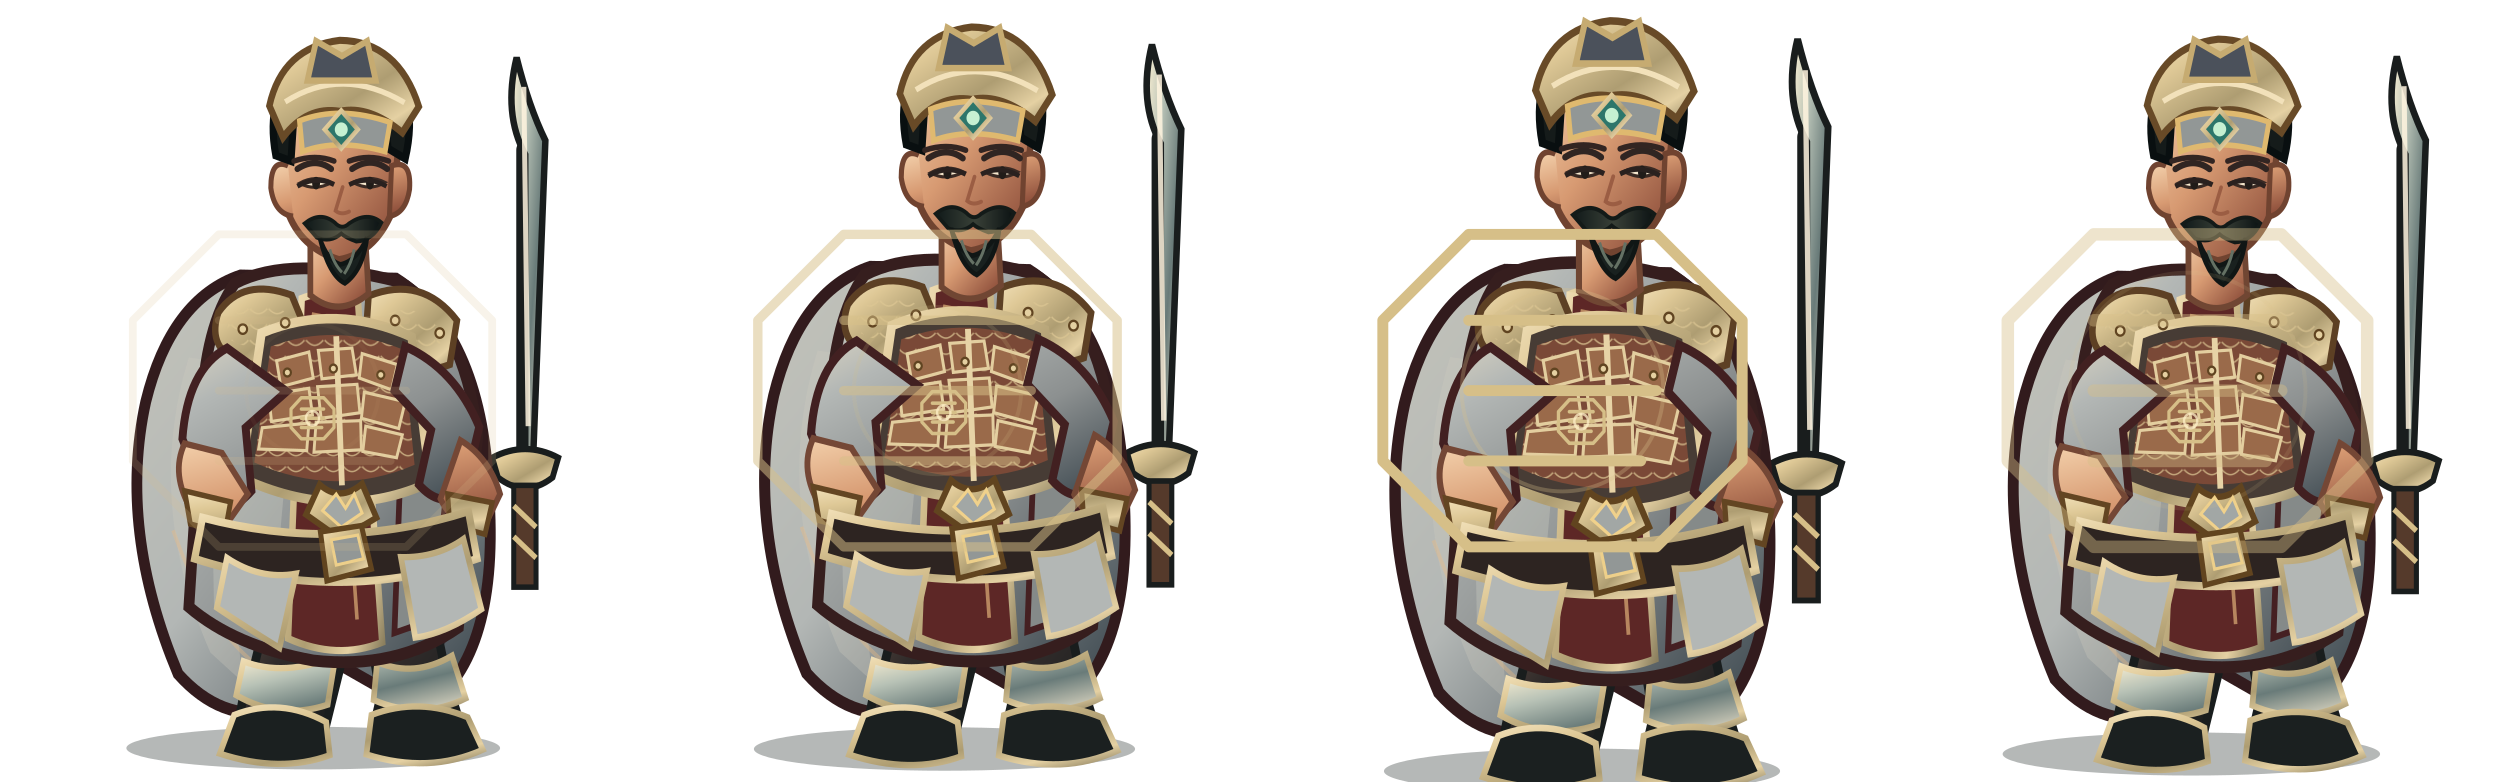
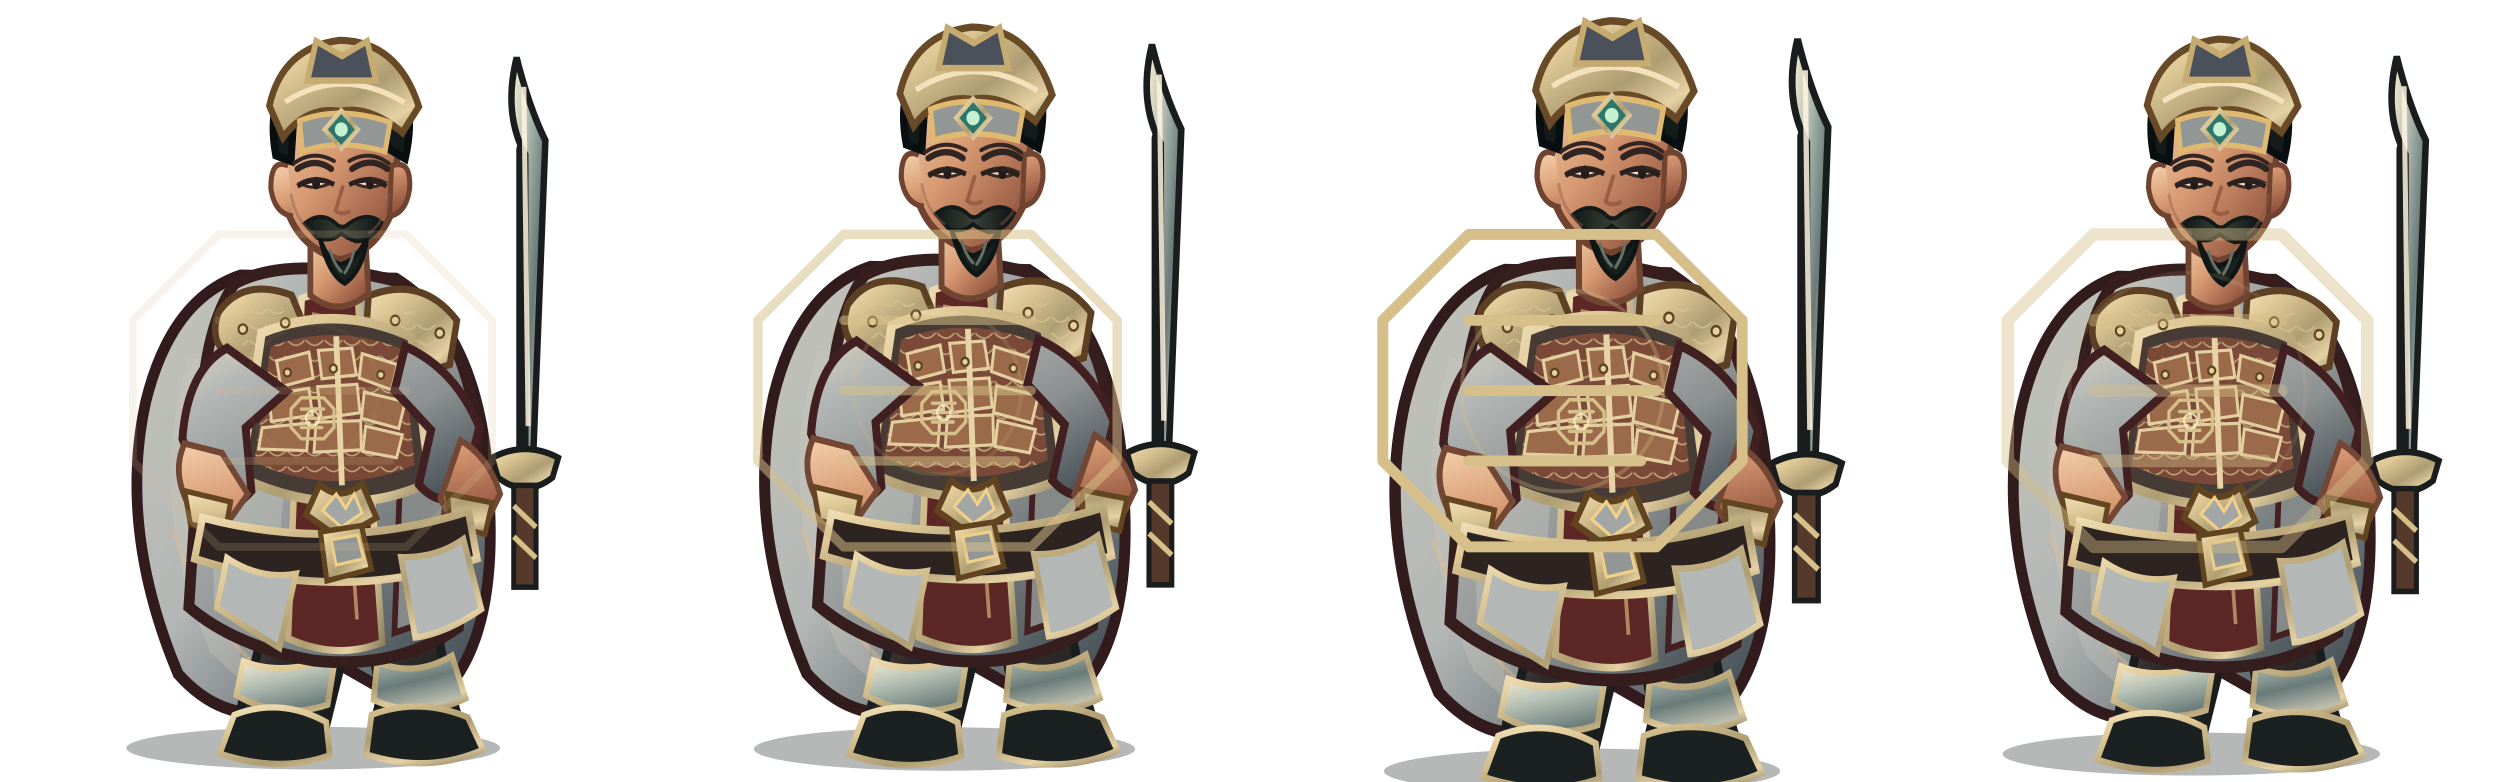
<svg xmlns="http://www.w3.org/2000/svg" width="3200" height="1000" viewBox="0 0 3200 1000">
  <g transform="translate(0 0)">
    <g transform="translate(0 0)">
      <svg x="0" y="0" width="800" height="1000" viewBox="0 0 800 1000">
        <defs>
          <linearGradient id="red" x1="0" y1="0" x2="1" y2="1">
            <stop stop-color="#d7d2c1" />
            <stop offset=".2" stop-color="#b3b7b5" />
            <stop offset=".58" stop-color="#8c9090" />
            <stop offset="1" stop-color="#344048" />
          </linearGradient>
          <linearGradient id="dark" x1="0" y1="0" x2=".9" y2="1">
            <stop stop-color="#675246" />
            <stop offset=".45" stop-color="#302b2a" />
            <stop offset="1" stop-color="#171b1b" />
          </linearGradient>
          <linearGradient id="gold" x1="0" y1="0" x2="1" y2="1">
            <stop stop-color="#f2e1ba" />
            <stop offset=".24" stop-color="#dec896" />
            <stop offset=".58" stop-color="#ae9d72" />
            <stop offset=".82" stop-color="#e5d1a3" />
            <stop offset="1" stop-color="#8b7f5e" />
          </linearGradient>
          <linearGradient id="steel" x1="0" y1="0" x2="1" y2="1">
            <stop stop-color="#fff3d5" />
            <stop offset=".3" stop-color="#b8c2b6" />
            <stop offset=".62" stop-color="#697b79" />
            <stop offset="1" stop-color="#e7dfc9" />
          </linearGradient>
          <linearGradient id="skin" x1="0" y1="0" x2=".85" y2="1">
            <stop stop-color="#f4d2ad" />
            <stop offset=".48" stop-color="#d79a72" />
            <stop offset="1" stop-color="#8b4c39" />
          </linearGradient>
          <linearGradient id="cloth" x1="0" y1="0" x2="1" y2="1">
            <stop stop-color="#c3c3ba" />
            <stop offset=".45" stop-color="#b3b7b5" />
            <stop offset="1" stop-color="#323e46" />
          </linearGradient>
          <linearGradient id="hair" x1="0" y1="0" x2="1" y2="0">
            <stop stop-color="#101919" />
            <stop offset=".5" stop-color="#394037" />
            <stop offset="1" stop-color="#0b1213" />
          </linearGradient>
          <pattern id="lam" width="26" height="20" patternUnits="userSpaceOnUse">
            <path d="M1 1 Q13 14 25 1" fill="none" stroke="#dcc693" stroke-width="2" opacity=".72" />
          </pattern>
        </defs>
        <g transform="translate(400 1000) scale(0.92 1.01) translate(-400 -1000)">
          <ellipse cx="401" cy="958" rx="260" ry="27" fill="#07100e" opacity=".3" />
          <g id="weapon">
            <path d="M696 610 L696 200" stroke="#191d1d" stroke-width="25" stroke-linecap="round" />
            <path d="M696 590 L696 206 Q665 154 684 83 Q701 145 724 188 L707 590Z" fill="url(#steel)" stroke="#191d1d" stroke-width="9" />
            <path d="M694 120 L700 550" stroke="#fff4df" stroke-width="7" opacity=".85" />
            <path d="M650 590 Q696 568 742 590 L734 615 Q696 642 658 615Z" fill="url(#gold)" stroke="#191d1d" stroke-width="8" />
            <path d="M680 625 L711 625 L711 754 L680 754Z" fill="#553a2b" stroke="#191d1d" stroke-width="7" />
            <path d="M680 651 L711 678 M680 690 L711 717" stroke="#d6bf88" stroke-width="7" />
            <path d="M696 752 L696 782" stroke="url(#gold)" stroke-width="9" />
          </g>
          <path d="M300 359 Q203 389 168 519 Q129 681 213 864 Q273 925 347 911 L405 835 L551 911 Q659 849 646 644 Q639 435 516 363Z" fill="url(#cloth)" stroke="#321b1d" stroke-width="15" />
          <path d="M228 463 Q166 646 258 837 L305 876 Q271 710 339 478Z" fill="#cecbbe" opacity=".32" />
          <path d="M546 440 Q638 587 591 817 L552 864 Q570 643 489 490Z" fill="#301c20" opacity=".62" />
          <path d="M206 682 Q260 820 339 863 M571 530 Q621 680 588 800" fill="none" stroke="#efbb7d" stroke-width="5" opacity=".36" />
          <path d="M335 756 Q332 830 303 897 L293 941 Q342 970 414 946 L439 854 L425 775Z" fill="url(#dark)" stroke="#191d1d" stroke-width="12" />
          <path d="M463 759 Q486 829 494 896 L482 944 Q540 972 610 941 L589 878 L565 773Z" fill="url(#dark)" stroke="#191d1d" stroke-width="12" />
          <path d="M304 848 Q360 868 432 842 L421 903 Q355 923 294 891Z M490 849 Q542 869 594 841 L613 895 Q551 923 485 897Z" fill="url(#steel)" stroke="url(#gold)" stroke-width="8" />
          <path d="M291 916 Q355 893 419 925 L424 967 Q355 990 271 965Z M482 916 Q548 893 616 919 L637 960 Q562 991 475 966Z" fill="#1b2020" stroke="url(#gold)" stroke-width="8" />
          <path d="M292 369 Q369 332 521 367 Q609 414 630 560 L603 805 Q517 859 401 847 Q292 829 228 779 L245 535 Q250 422 292 369Z" fill="url(#red)" stroke="#361e1e" stroke-width="15" />
          <path d="M257 490 Q320 512 368 555 L342 816 L263 780Z" fill="#c0c1b9" opacity=".46" />
          <path d="M515 415 Q583 482 592 584 L567 795 L514 812 L524 564Z" fill="#858a89" stroke="#452022" stroke-width="8" />
          <path d="M385 388 Q421 375 463 388 L497 824 Q434 847 366 819Z" fill="#5d2726" stroke="url(#gold)" stroke-width="9" />
          <path d="M399 408 L432 414 L462 795" fill="none" stroke="#e8b97e" stroke-width="5" opacity=".65" />
          <path d="M269 406 Q303 361 371 384 L400 448 Q355 488 291 465 Q254 447 269 406Z" fill="url(#gold)" stroke="#5d4024" stroke-width="9" />
          <path d="M478 385 Q552 358 601 416 L591 472 Q530 493 473 451Z" fill="url(#gold)" stroke="#5d4024" stroke-width="9" />
          <path d="M282 414 Q323 382 360 404 L381 444 Q333 464 282 439Z M496 412 Q547 385 583 435 L570 458 Q530 465 493 441Z" fill="url(#lam)" />
          <path d="M329 432 Q432 393 538 437 L564 621 Q438 674 300 615Z" fill="#473c35" stroke="url(#gold)" stroke-width="12" />
          <path d="M342 449 Q432 418 526 453 L542 599 Q432 642 319 596Z" fill="#7a4937" />
          <path d="M342 449 Q432 418 526 453 L542 599 Q432 642 319 596Z" fill="url(#lam)" />
          <g fill="#9a6a4a" stroke="#e3ce9f" stroke-width="4">
            <path d="M350 467 L395 456 L401 489 L356 500Z" />
            <path d="M408 454 L455 451 L461 485 L413 490Z" />
            <path d="M469 458 L518 472 L510 504 L465 489Z" />
            <path d="M339 510 L395 502 L400 536 L343 544Z" />
            <path d="M407 500 L462 497 L466 533 L412 540Z" />
            <path d="M472 507 L529 519 L520 553 L468 540Z" />
            <path d="M330 552 L395 546 L392 581 L325 579Z" />
            <path d="M405 545 L467 543 L468 580 L402 583Z" />
            <path d="M474 550 L525 561 L517 590 L470 582Z" />
          </g>
          <path d="M433 436 L441 625" stroke="#e7d3a6" stroke-width="8" />
          <path d="M410 624 Q438 647 469 623 L489 666 L439 693 L391 662Z" fill="url(#gold)" stroke="#61441f" stroke-width="8" />
          <path d="M433 636 L446 654 L458 636 L469 660 L440 678 L414 657Z" fill="#a2a7a5" stroke="#f0d18b" stroke-width="4" />
          <path d="M281 451 Q226 478 219 566 L255 650 Q285 663 315 632 L307 552 L364 506Z M529 449 Q598 477 632 551 L610 635 Q578 655 548 624 L565 555 L514 505Z" fill="url(#red)" stroke="#422021" stroke-width="11" />
          <path d="M222 572 Q202 611 232 657 L282 672 L310 636 L274 584Z M606 568 Q646 590 661 636 L637 681 Q596 677 578 642Z" fill="url(#skin)" stroke="#744735" stroke-width="8" />
          <path d="M222 632 L286 646 L278 686 L230 674Z M588 636 L650 647 L640 687 L591 675Z" fill="url(#gold)" stroke="#634522" stroke-width="7" />
          <path d="M397 302 L397 384 Q436 414 478 382 L473 303Z" fill="url(#skin)" stroke="#704633" stroke-width="8" />
          <path d="M358 183 Q367 105 435 101 Q506 101 521 185 L510 280 Q486 331 437 339 Q383 324 365 277Z" fill="url(#skin)" stroke="#704330" stroke-width="9" />
          <path d="M366 220 Q342 210 342 248 Q347 281 373 284 M510 220 Q538 211 535 250 Q530 280 507 284Z" fill="url(#skin)" stroke="#704330" stroke-width="7" />
          <path d="M349 207 Q333 128 386 89 Q441 51 497 89 Q550 126 529 211 L505 198 Q502 149 468 137 Q425 154 375 143 L370 214Z" fill="#151b1a" stroke="#090f10" stroke-width="10" />
          <path d="M340 144 Q358 70 438 61 Q519 62 548 145 L525 178 Q479 143 438 151 Q392 144 359 184Z" fill="url(#gold)" stroke="#684a27" stroke-width="9" />
          <path d="M362 139 Q441 93 528 140" fill="none" stroke="#f2e1ba" stroke-width="7" />
          <path d="M382 163 Q438 143 508 165 L501 202 Q435 185 386 202Z" fill="#929796" stroke="#dfb96f" stroke-width="7" />
          <path d="M440 150 L463 174 L440 198 L417 174Z" fill="#2d766b" stroke="url(#gold)" stroke-width="6" />
          <circle cx="440" cy="174" r="9" fill="#c6f0d2" />
          <path d="M379 224 Q404 209 426 224 M455 224 Q481 208 504 224" fill="none" stroke="#302522" stroke-width="8" stroke-linecap="round" />
          <path d="M382 242 Q403 253 427 241 Q404 231 382 242Z M456 241 Q480 253 501 241 Q479 231 456 241Z" fill="#f6e7cd" stroke="#3a2a24" stroke-width="4" />
          <ellipse cx="405" cy="242" rx="5.5" ry="8" fill="#211c19" />
          <ellipse cx="480" cy="242" rx="5.5" ry="8" fill="#211c19" />
          <path d="M442 247 L432 277 Q440 283 451 278" fill="none" stroke="#9b5d43" stroke-width="5" stroke-linecap="round" />
          <path d="M389 293 Q411 277 431 292 Q441 302 451 293 Q477 277 496 292 Q484 315 461 316 Q446 311 440 306 Q425 318 406 311Z" fill="url(#hair)" stroke="#131a18" stroke-width="5" />
          <path d="M410 311 Q420 340 439 345 Q461 341 476 311 Q470 353 445 369 Q423 359 410 311Z" fill="#19211f" stroke="#101615" stroke-width="6" />
          <path d="M424 326 Q430 345 441 355 M458 326 Q454 344 444 357" fill="none" stroke="#647164" stroke-width="4" />
          <path d="M247 666 Q435 711 617 658 L629 718 Q438 777 236 718Z" fill="#2d2421" stroke="url(#gold)" stroke-width="10" />
          <path d="M411 684 L468 676 L482 731 L420 746Z" fill="url(#gold)" stroke="#61441f" stroke-width="7" />
          <path d="M426 694 L463 688 L471 718 L433 726Z" fill="#929796" stroke="#edcf8a" stroke-width="4" />
          <path d="M281 717 Q327 745 377 737 L354 831 Q306 804 267 780Z M523 716 Q573 717 610 693 L635 782 Q585 813 543 818Z" fill="#b3b7b5" stroke="url(#gold)" stroke-width="8" />
          <g fill="#e4d0a1" stroke="#604421" stroke-width="3">
            <circle cx="303" cy="427" r="6" />
            <circle cx="362" cy="419" r="6" />
            <circle cx="515" cy="416" r="6" />
            <circle cx="577" cy="432" r="6" />
            <circle cx="365" cy="482" r="5" />
            <circle cx="429" cy="477" r="5" />
            <circle cx="495" cy="485" r="5" />
          </g>
          <g transform="translate(400 540) scale(.13) translate(-400 -500)" fill="none" stroke="#d6bf88" stroke-width="34" stroke-linecap="round" stroke-linejoin="round">
            <path d="M280 300 L520 300 L630 410 L630 590 L520 700 L280 700 L170 590 L170 410Z M280 410 L520 410 M280 500 L520 500 M280 590 L500 590" />
            <circle cx="400" cy="500" r="70" stroke="#fff0c8" stroke-width="25" opacity=".75" />
          </g>
          <g transform="translate(0 0)">
-             <path d="M374 214 Q404 205 430 214 M451 214 Q478 205 506 214" fill="none" stroke="#332522" stroke-width="7" stroke-linecap="round" />
+             <path d="M374 217 Q401 199 430 214 M451 214 Q480 199 506 217" fill="none" stroke="#332522" stroke-width="5" stroke-linecap="round" />
            <path d="M379 246 Q405 232 430 244 M451 244 Q477 232 503 246" fill="none" stroke="#2a211f" stroke-width="6" />
+             <path d="M370 255 Q376 290 402 306 M508 255 Q502 290 478 306" fill="none" stroke="#8d5a47" stroke-width="4" opacity=".42" />
          </g>
          <g transform="translate(0 0)">
            <path d="M393 112 L405 62 L441 81 L476 62 L488 112Z" fill="#4b515b" stroke="#c6ab71" stroke-width="8" />
          </g>
        </g>
      </svg>
    </g>
    <g opacity="0.18" fill="none" stroke="#d6bf88" stroke-width="10" stroke-linecap="round" stroke-linejoin="round">
      <path d="M280 300 L520 300 L630 410 L630 590 L520 700 L280 700 L170 590 L170 410Z M280 410 L520 410 M280 500 L520 500 M280 590 L500 590" />
      <circle cx="400" cy="500" r="85" stroke="#d6bf88" stroke-width="5" opacity=".3" />
    </g>
  </g>
  <g transform="translate(800 0)">
    <g transform="translate(0 -18) scale(1.02)">
      <svg x="0" y="0" width="800" height="1000" viewBox="0 0 800 1000">
        <defs>
          <linearGradient id="red" x1="0" y1="0" x2="1" y2="1">
            <stop stop-color="#d7d2c1" />
            <stop offset=".2" stop-color="#b3b7b5" />
            <stop offset=".58" stop-color="#8c9090" />
            <stop offset="1" stop-color="#344048" />
          </linearGradient>
          <linearGradient id="dark" x1="0" y1="0" x2=".9" y2="1">
            <stop stop-color="#675246" />
            <stop offset=".45" stop-color="#302b2a" />
            <stop offset="1" stop-color="#171b1b" />
          </linearGradient>
          <linearGradient id="gold" x1="0" y1="0" x2="1" y2="1">
            <stop stop-color="#f2e1ba" />
            <stop offset=".24" stop-color="#dec896" />
            <stop offset=".58" stop-color="#ae9d72" />
            <stop offset=".82" stop-color="#e5d1a3" />
            <stop offset="1" stop-color="#8b7f5e" />
          </linearGradient>
          <linearGradient id="steel" x1="0" y1="0" x2="1" y2="1">
            <stop stop-color="#fff3d5" />
            <stop offset=".3" stop-color="#b8c2b6" />
            <stop offset=".62" stop-color="#697b79" />
            <stop offset="1" stop-color="#e7dfc9" />
          </linearGradient>
          <linearGradient id="skin" x1="0" y1="0" x2=".85" y2="1">
            <stop stop-color="#f4d2ad" />
            <stop offset=".48" stop-color="#d79a72" />
            <stop offset="1" stop-color="#8b4c39" />
          </linearGradient>
          <linearGradient id="cloth" x1="0" y1="0" x2="1" y2="1">
            <stop stop-color="#c3c3ba" />
            <stop offset=".45" stop-color="#b3b7b5" />
            <stop offset="1" stop-color="#323e46" />
          </linearGradient>
          <linearGradient id="hair" x1="0" y1="0" x2="1" y2="0">
            <stop stop-color="#101919" />
            <stop offset=".5" stop-color="#394037" />
            <stop offset="1" stop-color="#0b1213" />
          </linearGradient>
          <pattern id="lam" width="26" height="20" patternUnits="userSpaceOnUse">
            <path d="M1 1 Q13 14 25 1" fill="none" stroke="#dcc693" stroke-width="2" opacity=".72" />
          </pattern>
        </defs>
        <g transform="translate(400 1000) scale(0.92 1.01) translate(-400 -1000)">
          <ellipse cx="401" cy="958" rx="260" ry="27" fill="#07100e" opacity=".3" />
          <g id="weapon">
            <path d="M696 610 L696 200" stroke="#191d1d" stroke-width="25" stroke-linecap="round" />
            <path d="M696 590 L696 206 Q665 154 684 83 Q701 145 724 188 L707 590Z" fill="url(#steel)" stroke="#191d1d" stroke-width="9" />
            <path d="M694 120 L700 550" stroke="#fff4df" stroke-width="7" opacity=".85" />
            <path d="M650 590 Q696 568 742 590 L734 615 Q696 642 658 615Z" fill="url(#gold)" stroke="#191d1d" stroke-width="8" />
            <path d="M680 625 L711 625 L711 754 L680 754Z" fill="#553a2b" stroke="#191d1d" stroke-width="7" />
            <path d="M680 651 L711 678 M680 690 L711 717" stroke="#d6bf88" stroke-width="7" />
            <path d="M696 752 L696 782" stroke="url(#gold)" stroke-width="9" />
          </g>
          <path d="M300 359 Q203 389 168 519 Q129 681 213 864 Q273 925 347 911 L405 835 L551 911 Q659 849 646 644 Q639 435 516 363Z" fill="url(#cloth)" stroke="#321b1d" stroke-width="15" />
          <path d="M228 463 Q166 646 258 837 L305 876 Q271 710 339 478Z" fill="#cecbbe" opacity=".32" />
          <path d="M546 440 Q638 587 591 817 L552 864 Q570 643 489 490Z" fill="#301c20" opacity=".62" />
          <path d="M206 682 Q260 820 339 863 M571 530 Q621 680 588 800" fill="none" stroke="#efbb7d" stroke-width="5" opacity=".36" />
          <path d="M335 756 Q332 830 303 897 L293 941 Q342 970 414 946 L439 854 L425 775Z" fill="url(#dark)" stroke="#191d1d" stroke-width="12" />
          <path d="M463 759 Q486 829 494 896 L482 944 Q540 972 610 941 L589 878 L565 773Z" fill="url(#dark)" stroke="#191d1d" stroke-width="12" />
          <path d="M304 848 Q360 868 432 842 L421 903 Q355 923 294 891Z M490 849 Q542 869 594 841 L613 895 Q551 923 485 897Z" fill="url(#steel)" stroke="url(#gold)" stroke-width="8" />
          <path d="M291 916 Q355 893 419 925 L424 967 Q355 990 271 965Z M482 916 Q548 893 616 919 L637 960 Q562 991 475 966Z" fill="#1b2020" stroke="url(#gold)" stroke-width="8" />
          <path d="M292 369 Q369 332 521 367 Q609 414 630 560 L603 805 Q517 859 401 847 Q292 829 228 779 L245 535 Q250 422 292 369Z" fill="url(#red)" stroke="#361e1e" stroke-width="15" />
          <path d="M257 490 Q320 512 368 555 L342 816 L263 780Z" fill="#c0c1b9" opacity=".46" />
          <path d="M515 415 Q583 482 592 584 L567 795 L514 812 L524 564Z" fill="#858a89" stroke="#452022" stroke-width="8" />
          <path d="M385 388 Q421 375 463 388 L497 824 Q434 847 366 819Z" fill="#5d2726" stroke="url(#gold)" stroke-width="9" />
          <path d="M399 408 L432 414 L462 795" fill="none" stroke="#e8b97e" stroke-width="5" opacity=".65" />
          <path d="M269 406 Q303 361 371 384 L400 448 Q355 488 291 465 Q254 447 269 406Z" fill="url(#gold)" stroke="#5d4024" stroke-width="9" />
          <path d="M478 385 Q552 358 601 416 L591 472 Q530 493 473 451Z" fill="url(#gold)" stroke="#5d4024" stroke-width="9" />
          <path d="M282 414 Q323 382 360 404 L381 444 Q333 464 282 439Z M496 412 Q547 385 583 435 L570 458 Q530 465 493 441Z" fill="url(#lam)" />
          <path d="M329 432 Q432 393 538 437 L564 621 Q438 674 300 615Z" fill="#473c35" stroke="url(#gold)" stroke-width="12" />
          <path d="M342 449 Q432 418 526 453 L542 599 Q432 642 319 596Z" fill="#7a4937" />
          <path d="M342 449 Q432 418 526 453 L542 599 Q432 642 319 596Z" fill="url(#lam)" />
          <g fill="#9a6a4a" stroke="#e3ce9f" stroke-width="4">
            <path d="M350 467 L395 456 L401 489 L356 500Z" />
            <path d="M408 454 L455 451 L461 485 L413 490Z" />
            <path d="M469 458 L518 472 L510 504 L465 489Z" />
            <path d="M339 510 L395 502 L400 536 L343 544Z" />
            <path d="M407 500 L462 497 L466 533 L412 540Z" />
            <path d="M472 507 L529 519 L520 553 L468 540Z" />
            <path d="M330 552 L395 546 L392 581 L325 579Z" />
            <path d="M405 545 L467 543 L468 580 L402 583Z" />
            <path d="M474 550 L525 561 L517 590 L470 582Z" />
          </g>
          <path d="M433 436 L441 625" stroke="#e7d3a6" stroke-width="8" />
          <path d="M410 624 Q438 647 469 623 L489 666 L439 693 L391 662Z" fill="url(#gold)" stroke="#61441f" stroke-width="8" />
          <path d="M433 636 L446 654 L458 636 L469 660 L440 678 L414 657Z" fill="#a2a7a5" stroke="#f0d18b" stroke-width="4" />
          <path d="M281 451 Q226 478 219 566 L255 650 Q285 663 315 632 L307 552 L364 506Z M529 449 Q598 477 632 551 L610 635 Q578 655 548 624 L565 555 L514 505Z" fill="url(#red)" stroke="#422021" stroke-width="11" />
          <path d="M222 572 Q202 611 232 657 L282 672 L310 636 L274 584Z M606 568 Q646 590 661 636 L637 681 Q596 677 578 642Z" fill="url(#skin)" stroke="#744735" stroke-width="8" />
          <path d="M222 632 L286 646 L278 686 L230 674Z M588 636 L650 647 L640 687 L591 675Z" fill="url(#gold)" stroke="#634522" stroke-width="7" />
          <path d="M397 302 L397 384 Q436 414 478 382 L473 303Z" fill="url(#skin)" stroke="#704633" stroke-width="8" />
          <path d="M358 183 Q367 105 435 101 Q506 101 521 185 L510 280 Q486 331 437 339 Q383 324 365 277Z" fill="url(#skin)" stroke="#704330" stroke-width="9" />
          <path d="M366 220 Q342 210 342 248 Q347 281 373 284 M510 220 Q538 211 535 250 Q530 280 507 284Z" fill="url(#skin)" stroke="#704330" stroke-width="7" />
          <path d="M349 207 Q333 128 386 89 Q441 51 497 89 Q550 126 529 211 L505 198 Q502 149 468 137 Q425 154 375 143 L370 214Z" fill="#151b1a" stroke="#090f10" stroke-width="10" />
          <path d="M340 144 Q358 70 438 61 Q519 62 548 145 L525 178 Q479 143 438 151 Q392 144 359 184Z" fill="url(#gold)" stroke="#684a27" stroke-width="9" />
          <path d="M362 139 Q441 93 528 140" fill="none" stroke="#f2e1ba" stroke-width="7" />
          <path d="M382 163 Q438 143 508 165 L501 202 Q435 185 386 202Z" fill="#929796" stroke="#dfb96f" stroke-width="7" />
          <path d="M440 150 L463 174 L440 198 L417 174Z" fill="#2d766b" stroke="url(#gold)" stroke-width="6" />
          <circle cx="440" cy="174" r="9" fill="#c6f0d2" />
          <path d="M379 224 Q404 209 426 224 M455 224 Q481 208 504 224" fill="none" stroke="#302522" stroke-width="8" stroke-linecap="round" />
          <path d="M382 242 Q403 253 427 241 Q404 231 382 242Z M456 241 Q480 253 501 241 Q479 231 456 241Z" fill="#f6e7cd" stroke="#3a2a24" stroke-width="4" />
          <ellipse cx="405" cy="242" rx="5.5" ry="8" fill="#211c19" />
          <ellipse cx="480" cy="242" rx="5.5" ry="8" fill="#211c19" />
          <path d="M442 247 L432 277 Q440 283 451 278" fill="none" stroke="#9b5d43" stroke-width="5" stroke-linecap="round" />
          <path d="M389 293 Q411 277 431 292 Q441 302 451 293 Q477 277 496 292 Q484 315 461 316 Q446 311 440 306 Q425 318 406 311Z" fill="url(#hair)" stroke="#131a18" stroke-width="5" />
          <path d="M410 311 Q420 340 439 345 Q461 341 476 311 Q470 353 445 369 Q423 359 410 311Z" fill="#19211f" stroke="#101615" stroke-width="6" />
          <path d="M424 326 Q430 345 441 355 M458 326 Q454 344 444 357" fill="none" stroke="#647164" stroke-width="4" />
          <path d="M247 666 Q435 711 617 658 L629 718 Q438 777 236 718Z" fill="#2d2421" stroke="url(#gold)" stroke-width="10" />
          <path d="M411 684 L468 676 L482 731 L420 746Z" fill="url(#gold)" stroke="#61441f" stroke-width="7" />
          <path d="M426 694 L463 688 L471 718 L433 726Z" fill="#929796" stroke="#edcf8a" stroke-width="4" />
          <path d="M281 717 Q327 745 377 737 L354 831 Q306 804 267 780Z M523 716 Q573 717 610 693 L635 782 Q585 813 543 818Z" fill="#b3b7b5" stroke="url(#gold)" stroke-width="8" />
          <g fill="#e4d0a1" stroke="#604421" stroke-width="3">
            <circle cx="303" cy="427" r="6" />
            <circle cx="362" cy="419" r="6" />
            <circle cx="515" cy="416" r="6" />
            <circle cx="577" cy="432" r="6" />
            <circle cx="365" cy="482" r="5" />
            <circle cx="429" cy="477" r="5" />
            <circle cx="495" cy="485" r="5" />
          </g>
          <g transform="translate(400 540) scale(.13) translate(-400 -500)" fill="none" stroke="#d6bf88" stroke-width="34" stroke-linecap="round" stroke-linejoin="round">
            <path d="M280 300 L520 300 L630 410 L630 590 L520 700 L280 700 L170 590 L170 410Z M280 410 L520 410 M280 500 L520 500 M280 590 L500 590" />
            <circle cx="400" cy="500" r="70" stroke="#fff0c8" stroke-width="25" opacity=".75" />
          </g>
          <g transform="translate(0 0)">
-             <path d="M374 214 Q404 205 430 214 M451 214 Q478 205 506 214" fill="none" stroke="#332522" stroke-width="7" stroke-linecap="round" />
+             <path d="M374 217 Q401 199 430 214 M451 214 Q480 199 506 217" fill="none" stroke="#332522" stroke-width="5" stroke-linecap="round" />
            <path d="M379 246 Q405 232 430 244 M451 244 Q477 232 503 246" fill="none" stroke="#2a211f" stroke-width="6" />
+             <path d="M370 255 Q376 290 402 306 M508 255 Q502 290 478 306" fill="none" stroke="#8d5a47" stroke-width="4" opacity=".42" />
          </g>
          <g transform="translate(0 0)">
            <path d="M393 112 L405 62 L441 81 L476 62 L488 112Z" fill="#4b515b" stroke="#c6ab71" stroke-width="8" />
          </g>
        </g>
      </svg>
    </g>
    <g opacity="0.52" fill="none" stroke="#d6bf88" stroke-width="12" stroke-linecap="round" stroke-linejoin="round">
      <path d="M280 300 L520 300 L630 410 L630 590 L520 700 L280 700 L170 590 L170 410Z M280 410 L520 410 M280 500 L520 500 M280 590 L500 590" />
      <circle cx="400" cy="500" r="107" stroke="#d6bf88" stroke-width="5" opacity=".3" />
    </g>
  </g>
  <g transform="translate(1600 0)">
    <g transform="translate(0 -28) scale(1.06)">
      <svg x="0" y="0" width="800" height="1000" viewBox="0 0 800 1000">
        <defs>
          <linearGradient id="red" x1="0" y1="0" x2="1" y2="1">
            <stop stop-color="#d7d2c1" />
            <stop offset=".2" stop-color="#b3b7b5" />
            <stop offset=".58" stop-color="#8c9090" />
            <stop offset="1" stop-color="#344048" />
          </linearGradient>
          <linearGradient id="dark" x1="0" y1="0" x2=".9" y2="1">
            <stop stop-color="#675246" />
            <stop offset=".45" stop-color="#302b2a" />
            <stop offset="1" stop-color="#171b1b" />
          </linearGradient>
          <linearGradient id="gold" x1="0" y1="0" x2="1" y2="1">
            <stop stop-color="#f2e1ba" />
            <stop offset=".24" stop-color="#dec896" />
            <stop offset=".58" stop-color="#ae9d72" />
            <stop offset=".82" stop-color="#e5d1a3" />
            <stop offset="1" stop-color="#8b7f5e" />
          </linearGradient>
          <linearGradient id="steel" x1="0" y1="0" x2="1" y2="1">
            <stop stop-color="#fff3d5" />
            <stop offset=".3" stop-color="#b8c2b6" />
            <stop offset=".62" stop-color="#697b79" />
            <stop offset="1" stop-color="#e7dfc9" />
          </linearGradient>
          <linearGradient id="skin" x1="0" y1="0" x2=".85" y2="1">
            <stop stop-color="#f4d2ad" />
            <stop offset=".48" stop-color="#d79a72" />
            <stop offset="1" stop-color="#8b4c39" />
          </linearGradient>
          <linearGradient id="cloth" x1="0" y1="0" x2="1" y2="1">
            <stop stop-color="#c3c3ba" />
            <stop offset=".45" stop-color="#b3b7b5" />
            <stop offset="1" stop-color="#323e46" />
          </linearGradient>
          <linearGradient id="hair" x1="0" y1="0" x2="1" y2="0">
            <stop stop-color="#101919" />
            <stop offset=".5" stop-color="#394037" />
            <stop offset="1" stop-color="#0b1213" />
          </linearGradient>
          <pattern id="lam" width="26" height="20" patternUnits="userSpaceOnUse">
            <path d="M1 1 Q13 14 25 1" fill="none" stroke="#dcc693" stroke-width="2" opacity=".72" />
          </pattern>
        </defs>
        <g transform="translate(400 1000) scale(0.92 1.01) translate(-400 -1000)">
          <ellipse cx="401" cy="958" rx="260" ry="27" fill="#07100e" opacity=".3" />
          <g id="weapon">
            <path d="M696 610 L696 200" stroke="#191d1d" stroke-width="25" stroke-linecap="round" />
            <path d="M696 590 L696 206 Q665 154 684 83 Q701 145 724 188 L707 590Z" fill="url(#steel)" stroke="#191d1d" stroke-width="9" />
            <path d="M694 120 L700 550" stroke="#fff4df" stroke-width="7" opacity=".85" />
            <path d="M650 590 Q696 568 742 590 L734 615 Q696 642 658 615Z" fill="url(#gold)" stroke="#191d1d" stroke-width="8" />
            <path d="M680 625 L711 625 L711 754 L680 754Z" fill="#553a2b" stroke="#191d1d" stroke-width="7" />
            <path d="M680 651 L711 678 M680 690 L711 717" stroke="#d6bf88" stroke-width="7" />
            <path d="M696 752 L696 782" stroke="url(#gold)" stroke-width="9" />
          </g>
          <path d="M300 359 Q203 389 168 519 Q129 681 213 864 Q273 925 347 911 L405 835 L551 911 Q659 849 646 644 Q639 435 516 363Z" fill="url(#cloth)" stroke="#321b1d" stroke-width="15" />
          <path d="M228 463 Q166 646 258 837 L305 876 Q271 710 339 478Z" fill="#cecbbe" opacity=".32" />
          <path d="M546 440 Q638 587 591 817 L552 864 Q570 643 489 490Z" fill="#301c20" opacity=".62" />
          <path d="M206 682 Q260 820 339 863 M571 530 Q621 680 588 800" fill="none" stroke="#efbb7d" stroke-width="5" opacity=".36" />
          <path d="M335 756 Q332 830 303 897 L293 941 Q342 970 414 946 L439 854 L425 775Z" fill="url(#dark)" stroke="#191d1d" stroke-width="12" />
          <path d="M463 759 Q486 829 494 896 L482 944 Q540 972 610 941 L589 878 L565 773Z" fill="url(#dark)" stroke="#191d1d" stroke-width="12" />
          <path d="M304 848 Q360 868 432 842 L421 903 Q355 923 294 891Z M490 849 Q542 869 594 841 L613 895 Q551 923 485 897Z" fill="url(#steel)" stroke="url(#gold)" stroke-width="8" />
          <path d="M291 916 Q355 893 419 925 L424 967 Q355 990 271 965Z M482 916 Q548 893 616 919 L637 960 Q562 991 475 966Z" fill="#1b2020" stroke="url(#gold)" stroke-width="8" />
          <path d="M292 369 Q369 332 521 367 Q609 414 630 560 L603 805 Q517 859 401 847 Q292 829 228 779 L245 535 Q250 422 292 369Z" fill="url(#red)" stroke="#361e1e" stroke-width="15" />
          <path d="M257 490 Q320 512 368 555 L342 816 L263 780Z" fill="#c0c1b9" opacity=".46" />
          <path d="M515 415 Q583 482 592 584 L567 795 L514 812 L524 564Z" fill="#858a89" stroke="#452022" stroke-width="8" />
          <path d="M385 388 Q421 375 463 388 L497 824 Q434 847 366 819Z" fill="#5d2726" stroke="url(#gold)" stroke-width="9" />
          <path d="M399 408 L432 414 L462 795" fill="none" stroke="#e8b97e" stroke-width="5" opacity=".65" />
          <path d="M269 406 Q303 361 371 384 L400 448 Q355 488 291 465 Q254 447 269 406Z" fill="url(#gold)" stroke="#5d4024" stroke-width="9" />
          <path d="M478 385 Q552 358 601 416 L591 472 Q530 493 473 451Z" fill="url(#gold)" stroke="#5d4024" stroke-width="9" />
          <path d="M282 414 Q323 382 360 404 L381 444 Q333 464 282 439Z M496 412 Q547 385 583 435 L570 458 Q530 465 493 441Z" fill="url(#lam)" />
          <path d="M329 432 Q432 393 538 437 L564 621 Q438 674 300 615Z" fill="#473c35" stroke="url(#gold)" stroke-width="12" />
          <path d="M342 449 Q432 418 526 453 L542 599 Q432 642 319 596Z" fill="#7a4937" />
          <path d="M342 449 Q432 418 526 453 L542 599 Q432 642 319 596Z" fill="url(#lam)" />
          <g fill="#9a6a4a" stroke="#e3ce9f" stroke-width="4">
            <path d="M350 467 L395 456 L401 489 L356 500Z" />
            <path d="M408 454 L455 451 L461 485 L413 490Z" />
            <path d="M469 458 L518 472 L510 504 L465 489Z" />
            <path d="M339 510 L395 502 L400 536 L343 544Z" />
            <path d="M407 500 L462 497 L466 533 L412 540Z" />
            <path d="M472 507 L529 519 L520 553 L468 540Z" />
            <path d="M330 552 L395 546 L392 581 L325 579Z" />
            <path d="M405 545 L467 543 L468 580 L402 583Z" />
            <path d="M474 550 L525 561 L517 590 L470 582Z" />
          </g>
          <path d="M433 436 L441 625" stroke="#e7d3a6" stroke-width="8" />
          <path d="M410 624 Q438 647 469 623 L489 666 L439 693 L391 662Z" fill="url(#gold)" stroke="#61441f" stroke-width="8" />
          <path d="M433 636 L446 654 L458 636 L469 660 L440 678 L414 657Z" fill="#a2a7a5" stroke="#f0d18b" stroke-width="4" />
          <path d="M281 451 Q226 478 219 566 L255 650 Q285 663 315 632 L307 552 L364 506Z M529 449 Q598 477 632 551 L610 635 Q578 655 548 624 L565 555 L514 505Z" fill="url(#red)" stroke="#422021" stroke-width="11" />
          <path d="M222 572 Q202 611 232 657 L282 672 L310 636 L274 584Z M606 568 Q646 590 661 636 L637 681 Q596 677 578 642Z" fill="url(#skin)" stroke="#744735" stroke-width="8" />
          <path d="M222 632 L286 646 L278 686 L230 674Z M588 636 L650 647 L640 687 L591 675Z" fill="url(#gold)" stroke="#634522" stroke-width="7" />
          <path d="M397 302 L397 384 Q436 414 478 382 L473 303Z" fill="url(#skin)" stroke="#704633" stroke-width="8" />
          <path d="M358 183 Q367 105 435 101 Q506 101 521 185 L510 280 Q486 331 437 339 Q383 324 365 277Z" fill="url(#skin)" stroke="#704330" stroke-width="9" />
          <path d="M366 220 Q342 210 342 248 Q347 281 373 284 M510 220 Q538 211 535 250 Q530 280 507 284Z" fill="url(#skin)" stroke="#704330" stroke-width="7" />
          <path d="M349 207 Q333 128 386 89 Q441 51 497 89 Q550 126 529 211 L505 198 Q502 149 468 137 Q425 154 375 143 L370 214Z" fill="#151b1a" stroke="#090f10" stroke-width="10" />
          <path d="M340 144 Q358 70 438 61 Q519 62 548 145 L525 178 Q479 143 438 151 Q392 144 359 184Z" fill="url(#gold)" stroke="#684a27" stroke-width="9" />
          <path d="M362 139 Q441 93 528 140" fill="none" stroke="#f2e1ba" stroke-width="7" />
          <path d="M382 163 Q438 143 508 165 L501 202 Q435 185 386 202Z" fill="#929796" stroke="#dfb96f" stroke-width="7" />
          <path d="M440 150 L463 174 L440 198 L417 174Z" fill="#2d766b" stroke="url(#gold)" stroke-width="6" />
          <circle cx="440" cy="174" r="9" fill="#c6f0d2" />
          <path d="M379 224 Q404 209 426 224 M455 224 Q481 208 504 224" fill="none" stroke="#302522" stroke-width="8" stroke-linecap="round" />
          <path d="M382 242 Q403 253 427 241 Q404 231 382 242Z M456 241 Q480 253 501 241 Q479 231 456 241Z" fill="#f6e7cd" stroke="#3a2a24" stroke-width="4" />
          <ellipse cx="405" cy="242" rx="5.5" ry="8" fill="#211c19" />
          <ellipse cx="480" cy="242" rx="5.5" ry="8" fill="#211c19" />
          <path d="M442 247 L432 277 Q440 283 451 278" fill="none" stroke="#9b5d43" stroke-width="5" stroke-linecap="round" />
          <path d="M389 293 Q411 277 431 292 Q441 302 451 293 Q477 277 496 292 Q484 315 461 316 Q446 311 440 306 Q425 318 406 311Z" fill="url(#hair)" stroke="#131a18" stroke-width="5" />
          <path d="M410 311 Q420 340 439 345 Q461 341 476 311 Q470 353 445 369 Q423 359 410 311Z" fill="#19211f" stroke="#101615" stroke-width="6" />
          <path d="M424 326 Q430 345 441 355 M458 326 Q454 344 444 357" fill="none" stroke="#647164" stroke-width="4" />
          <path d="M247 666 Q435 711 617 658 L629 718 Q438 777 236 718Z" fill="#2d2421" stroke="url(#gold)" stroke-width="10" />
          <path d="M411 684 L468 676 L482 731 L420 746Z" fill="url(#gold)" stroke="#61441f" stroke-width="7" />
          <path d="M426 694 L463 688 L471 718 L433 726Z" fill="#929796" stroke="#edcf8a" stroke-width="4" />
          <path d="M281 717 Q327 745 377 737 L354 831 Q306 804 267 780Z M523 716 Q573 717 610 693 L635 782 Q585 813 543 818Z" fill="#b3b7b5" stroke="url(#gold)" stroke-width="8" />
          <g fill="#e4d0a1" stroke="#604421" stroke-width="3">
            <circle cx="303" cy="427" r="6" />
            <circle cx="362" cy="419" r="6" />
            <circle cx="515" cy="416" r="6" />
            <circle cx="577" cy="432" r="6" />
            <circle cx="365" cy="482" r="5" />
            <circle cx="429" cy="477" r="5" />
            <circle cx="495" cy="485" r="5" />
          </g>
          <g transform="translate(400 540) scale(.13) translate(-400 -500)" fill="none" stroke="#d6bf88" stroke-width="34" stroke-linecap="round" stroke-linejoin="round">
            <path d="M280 300 L520 300 L630 410 L630 590 L520 700 L280 700 L170 590 L170 410Z M280 410 L520 410 M280 500 L520 500 M280 590 L500 590" />
            <circle cx="400" cy="500" r="70" stroke="#fff0c8" stroke-width="25" opacity=".75" />
          </g>
          <g transform="translate(0 0)">
-             <path d="M374 214 Q404 205 430 214 M451 214 Q478 205 506 214" fill="none" stroke="#332522" stroke-width="7" stroke-linecap="round" />
+             <path d="M374 217 Q401 199 430 214 M451 214 Q480 199 506 217" fill="none" stroke="#332522" stroke-width="5" stroke-linecap="round" />
            <path d="M379 246 Q405 232 430 244 M451 244 Q477 232 503 246" fill="none" stroke="#2a211f" stroke-width="6" />
+             <path d="M370 255 Q376 290 402 306 M508 255 Q502 290 478 306" fill="none" stroke="#8d5a47" stroke-width="4" opacity=".42" />
          </g>
          <g transform="translate(0 0)">
            <path d="M393 112 L405 62 L441 81 L476 62 L488 112Z" fill="#4b515b" stroke="#c6ab71" stroke-width="8" />
          </g>
        </g>
      </svg>
    </g>
    <g opacity="1" fill="none" stroke="#d6bf88" stroke-width="14" stroke-linecap="round" stroke-linejoin="round">
      <path d="M280 300 L520 300 L630 410 L630 590 L520 700 L280 700 L170 590 L170 410Z M280 410 L520 410 M280 500 L520 500 M280 590 L500 590" />
      <circle cx="400" cy="500" r="129" stroke="#d6bf88" stroke-width="5" opacity=".3" />
    </g>
  </g>
  <g transform="translate(2400 0)">
    <g transform="translate(0 -2) scale(1.01)">
      <svg x="0" y="0" width="800" height="1000" viewBox="0 0 800 1000">
        <defs>
          <linearGradient id="red" x1="0" y1="0" x2="1" y2="1">
            <stop stop-color="#d7d2c1" />
            <stop offset=".2" stop-color="#b3b7b5" />
            <stop offset=".58" stop-color="#8c9090" />
            <stop offset="1" stop-color="#344048" />
          </linearGradient>
          <linearGradient id="dark" x1="0" y1="0" x2=".9" y2="1">
            <stop stop-color="#675246" />
            <stop offset=".45" stop-color="#302b2a" />
            <stop offset="1" stop-color="#171b1b" />
          </linearGradient>
          <linearGradient id="gold" x1="0" y1="0" x2="1" y2="1">
            <stop stop-color="#f2e1ba" />
            <stop offset=".24" stop-color="#dec896" />
            <stop offset=".58" stop-color="#ae9d72" />
            <stop offset=".82" stop-color="#e5d1a3" />
            <stop offset="1" stop-color="#8b7f5e" />
          </linearGradient>
          <linearGradient id="steel" x1="0" y1="0" x2="1" y2="1">
            <stop stop-color="#fff3d5" />
            <stop offset=".3" stop-color="#b8c2b6" />
            <stop offset=".62" stop-color="#697b79" />
            <stop offset="1" stop-color="#e7dfc9" />
          </linearGradient>
          <linearGradient id="skin" x1="0" y1="0" x2=".85" y2="1">
            <stop stop-color="#f4d2ad" />
            <stop offset=".48" stop-color="#d79a72" />
            <stop offset="1" stop-color="#8b4c39" />
          </linearGradient>
          <linearGradient id="cloth" x1="0" y1="0" x2="1" y2="1">
            <stop stop-color="#c3c3ba" />
            <stop offset=".45" stop-color="#b3b7b5" />
            <stop offset="1" stop-color="#323e46" />
          </linearGradient>
          <linearGradient id="hair" x1="0" y1="0" x2="1" y2="0">
            <stop stop-color="#101919" />
            <stop offset=".5" stop-color="#394037" />
            <stop offset="1" stop-color="#0b1213" />
          </linearGradient>
          <pattern id="lam" width="26" height="20" patternUnits="userSpaceOnUse">
            <path d="M1 1 Q13 14 25 1" fill="none" stroke="#dcc693" stroke-width="2" opacity=".72" />
          </pattern>
        </defs>
        <g transform="translate(400 1000) scale(0.92 1.01) translate(-400 -1000)">
          <ellipse cx="401" cy="958" rx="260" ry="27" fill="#07100e" opacity=".3" />
          <g id="weapon">
            <path d="M696 610 L696 200" stroke="#191d1d" stroke-width="25" stroke-linecap="round" />
            <path d="M696 590 L696 206 Q665 154 684 83 Q701 145 724 188 L707 590Z" fill="url(#steel)" stroke="#191d1d" stroke-width="9" />
            <path d="M694 120 L700 550" stroke="#fff4df" stroke-width="7" opacity=".85" />
            <path d="M650 590 Q696 568 742 590 L734 615 Q696 642 658 615Z" fill="url(#gold)" stroke="#191d1d" stroke-width="8" />
            <path d="M680 625 L711 625 L711 754 L680 754Z" fill="#553a2b" stroke="#191d1d" stroke-width="7" />
            <path d="M680 651 L711 678 M680 690 L711 717" stroke="#d6bf88" stroke-width="7" />
            <path d="M696 752 L696 782" stroke="url(#gold)" stroke-width="9" />
          </g>
          <path d="M300 359 Q203 389 168 519 Q129 681 213 864 Q273 925 347 911 L405 835 L551 911 Q659 849 646 644 Q639 435 516 363Z" fill="url(#cloth)" stroke="#321b1d" stroke-width="15" />
          <path d="M228 463 Q166 646 258 837 L305 876 Q271 710 339 478Z" fill="#cecbbe" opacity=".32" />
          <path d="M546 440 Q638 587 591 817 L552 864 Q570 643 489 490Z" fill="#301c20" opacity=".62" />
          <path d="M206 682 Q260 820 339 863 M571 530 Q621 680 588 800" fill="none" stroke="#efbb7d" stroke-width="5" opacity=".36" />
          <path d="M335 756 Q332 830 303 897 L293 941 Q342 970 414 946 L439 854 L425 775Z" fill="url(#dark)" stroke="#191d1d" stroke-width="12" />
          <path d="M463 759 Q486 829 494 896 L482 944 Q540 972 610 941 L589 878 L565 773Z" fill="url(#dark)" stroke="#191d1d" stroke-width="12" />
          <path d="M304 848 Q360 868 432 842 L421 903 Q355 923 294 891Z M490 849 Q542 869 594 841 L613 895 Q551 923 485 897Z" fill="url(#steel)" stroke="url(#gold)" stroke-width="8" />
          <path d="M291 916 Q355 893 419 925 L424 967 Q355 990 271 965Z M482 916 Q548 893 616 919 L637 960 Q562 991 475 966Z" fill="#1b2020" stroke="url(#gold)" stroke-width="8" />
          <path d="M292 369 Q369 332 521 367 Q609 414 630 560 L603 805 Q517 859 401 847 Q292 829 228 779 L245 535 Q250 422 292 369Z" fill="url(#red)" stroke="#361e1e" stroke-width="15" />
          <path d="M257 490 Q320 512 368 555 L342 816 L263 780Z" fill="#c0c1b9" opacity=".46" />
          <path d="M515 415 Q583 482 592 584 L567 795 L514 812 L524 564Z" fill="#858a89" stroke="#452022" stroke-width="8" />
          <path d="M385 388 Q421 375 463 388 L497 824 Q434 847 366 819Z" fill="#5d2726" stroke="url(#gold)" stroke-width="9" />
          <path d="M399 408 L432 414 L462 795" fill="none" stroke="#e8b97e" stroke-width="5" opacity=".65" />
          <path d="M269 406 Q303 361 371 384 L400 448 Q355 488 291 465 Q254 447 269 406Z" fill="url(#gold)" stroke="#5d4024" stroke-width="9" />
          <path d="M478 385 Q552 358 601 416 L591 472 Q530 493 473 451Z" fill="url(#gold)" stroke="#5d4024" stroke-width="9" />
          <path d="M282 414 Q323 382 360 404 L381 444 Q333 464 282 439Z M496 412 Q547 385 583 435 L570 458 Q530 465 493 441Z" fill="url(#lam)" />
          <path d="M329 432 Q432 393 538 437 L564 621 Q438 674 300 615Z" fill="#473c35" stroke="url(#gold)" stroke-width="12" />
          <path d="M342 449 Q432 418 526 453 L542 599 Q432 642 319 596Z" fill="#7a4937" />
          <path d="M342 449 Q432 418 526 453 L542 599 Q432 642 319 596Z" fill="url(#lam)" />
          <g fill="#9a6a4a" stroke="#e3ce9f" stroke-width="4">
            <path d="M350 467 L395 456 L401 489 L356 500Z" />
            <path d="M408 454 L455 451 L461 485 L413 490Z" />
            <path d="M469 458 L518 472 L510 504 L465 489Z" />
            <path d="M339 510 L395 502 L400 536 L343 544Z" />
            <path d="M407 500 L462 497 L466 533 L412 540Z" />
            <path d="M472 507 L529 519 L520 553 L468 540Z" />
            <path d="M330 552 L395 546 L392 581 L325 579Z" />
            <path d="M405 545 L467 543 L468 580 L402 583Z" />
            <path d="M474 550 L525 561 L517 590 L470 582Z" />
          </g>
          <path d="M433 436 L441 625" stroke="#e7d3a6" stroke-width="8" />
          <path d="M410 624 Q438 647 469 623 L489 666 L439 693 L391 662Z" fill="url(#gold)" stroke="#61441f" stroke-width="8" />
          <path d="M433 636 L446 654 L458 636 L469 660 L440 678 L414 657Z" fill="#a2a7a5" stroke="#f0d18b" stroke-width="4" />
          <path d="M281 451 Q226 478 219 566 L255 650 Q285 663 315 632 L307 552 L364 506Z M529 449 Q598 477 632 551 L610 635 Q578 655 548 624 L565 555 L514 505Z" fill="url(#red)" stroke="#422021" stroke-width="11" />
          <path d="M222 572 Q202 611 232 657 L282 672 L310 636 L274 584Z M606 568 Q646 590 661 636 L637 681 Q596 677 578 642Z" fill="url(#skin)" stroke="#744735" stroke-width="8" />
          <path d="M222 632 L286 646 L278 686 L230 674Z M588 636 L650 647 L640 687 L591 675Z" fill="url(#gold)" stroke="#634522" stroke-width="7" />
          <path d="M397 302 L397 384 Q436 414 478 382 L473 303Z" fill="url(#skin)" stroke="#704633" stroke-width="8" />
          <path d="M358 183 Q367 105 435 101 Q506 101 521 185 L510 280 Q486 331 437 339 Q383 324 365 277Z" fill="url(#skin)" stroke="#704330" stroke-width="9" />
          <path d="M366 220 Q342 210 342 248 Q347 281 373 284 M510 220 Q538 211 535 250 Q530 280 507 284Z" fill="url(#skin)" stroke="#704330" stroke-width="7" />
          <path d="M349 207 Q333 128 386 89 Q441 51 497 89 Q550 126 529 211 L505 198 Q502 149 468 137 Q425 154 375 143 L370 214Z" fill="#151b1a" stroke="#090f10" stroke-width="10" />
          <path d="M340 144 Q358 70 438 61 Q519 62 548 145 L525 178 Q479 143 438 151 Q392 144 359 184Z" fill="url(#gold)" stroke="#684a27" stroke-width="9" />
          <path d="M362 139 Q441 93 528 140" fill="none" stroke="#f2e1ba" stroke-width="7" />
          <path d="M382 163 Q438 143 508 165 L501 202 Q435 185 386 202Z" fill="#929796" stroke="#dfb96f" stroke-width="7" />
          <path d="M440 150 L463 174 L440 198 L417 174Z" fill="#2d766b" stroke="url(#gold)" stroke-width="6" />
          <circle cx="440" cy="174" r="9" fill="#c6f0d2" />
          <path d="M379 224 Q404 209 426 224 M455 224 Q481 208 504 224" fill="none" stroke="#302522" stroke-width="8" stroke-linecap="round" />
          <path d="M382 242 Q403 253 427 241 Q404 231 382 242Z M456 241 Q480 253 501 241 Q479 231 456 241Z" fill="#f6e7cd" stroke="#3a2a24" stroke-width="4" />
          <ellipse cx="405" cy="242" rx="5.5" ry="8" fill="#211c19" />
          <ellipse cx="480" cy="242" rx="5.5" ry="8" fill="#211c19" />
          <path d="M442 247 L432 277 Q440 283 451 278" fill="none" stroke="#9b5d43" stroke-width="5" stroke-linecap="round" />
          <path d="M389 293 Q411 277 431 292 Q441 302 451 293 Q477 277 496 292 Q484 315 461 316 Q446 311 440 306 Q425 318 406 311Z" fill="url(#hair)" stroke="#131a18" stroke-width="5" />
          <path d="M410 311 Q420 340 439 345 Q461 341 476 311 Q470 353 445 369 Q423 359 410 311Z" fill="#19211f" stroke="#101615" stroke-width="6" />
          <path d="M424 326 Q430 345 441 355 M458 326 Q454 344 444 357" fill="none" stroke="#647164" stroke-width="4" />
          <path d="M247 666 Q435 711 617 658 L629 718 Q438 777 236 718Z" fill="#2d2421" stroke="url(#gold)" stroke-width="10" />
          <path d="M411 684 L468 676 L482 731 L420 746Z" fill="url(#gold)" stroke="#61441f" stroke-width="7" />
          <path d="M426 694 L463 688 L471 718 L433 726Z" fill="#929796" stroke="#edcf8a" stroke-width="4" />
          <path d="M281 717 Q327 745 377 737 L354 831 Q306 804 267 780Z M523 716 Q573 717 610 693 L635 782 Q585 813 543 818Z" fill="#b3b7b5" stroke="url(#gold)" stroke-width="8" />
          <g fill="#e4d0a1" stroke="#604421" stroke-width="3">
            <circle cx="303" cy="427" r="6" />
            <circle cx="362" cy="419" r="6" />
            <circle cx="515" cy="416" r="6" />
            <circle cx="577" cy="432" r="6" />
            <circle cx="365" cy="482" r="5" />
            <circle cx="429" cy="477" r="5" />
            <circle cx="495" cy="485" r="5" />
          </g>
          <g transform="translate(400 540) scale(.13) translate(-400 -500)" fill="none" stroke="#d6bf88" stroke-width="34" stroke-linecap="round" stroke-linejoin="round">
            <path d="M280 300 L520 300 L630 410 L630 590 L520 700 L280 700 L170 590 L170 410Z M280 410 L520 410 M280 500 L520 500 M280 590 L500 590" />
            <circle cx="400" cy="500" r="70" stroke="#fff0c8" stroke-width="25" opacity=".75" />
          </g>
          <g transform="translate(0 0)">
-             <path d="M374 214 Q404 205 430 214 M451 214 Q478 205 506 214" fill="none" stroke="#332522" stroke-width="7" stroke-linecap="round" />
+             <path d="M374 217 Q401 199 430 214 M451 214 Q480 199 506 217" fill="none" stroke="#332522" stroke-width="5" stroke-linecap="round" />
            <path d="M379 246 Q405 232 430 244 M451 244 Q477 232 503 246" fill="none" stroke="#2a211f" stroke-width="6" />
+             <path d="M370 255 Q376 290 402 306 M508 255 Q502 290 478 306" fill="none" stroke="#8d5a47" stroke-width="4" opacity=".42" />
          </g>
          <g transform="translate(0 0)">
            <path d="M393 112 L405 62 L441 81 L476 62 L488 112Z" fill="#4b515b" stroke="#c6ab71" stroke-width="8" />
          </g>
        </g>
      </svg>
    </g>
    <g opacity="0.42" fill="none" stroke="#d6bf88" stroke-width="16" stroke-linecap="round" stroke-linejoin="round">
      <path d="M280 300 L520 300 L630 410 L630 590 L520 700 L280 700 L170 590 L170 410Z M280 410 L520 410 M280 500 L520 500 M280 590 L500 590" />
      <circle cx="400" cy="500" r="151" stroke="#d6bf88" stroke-width="5" opacity=".3" />
    </g>
  </g>
</svg>
